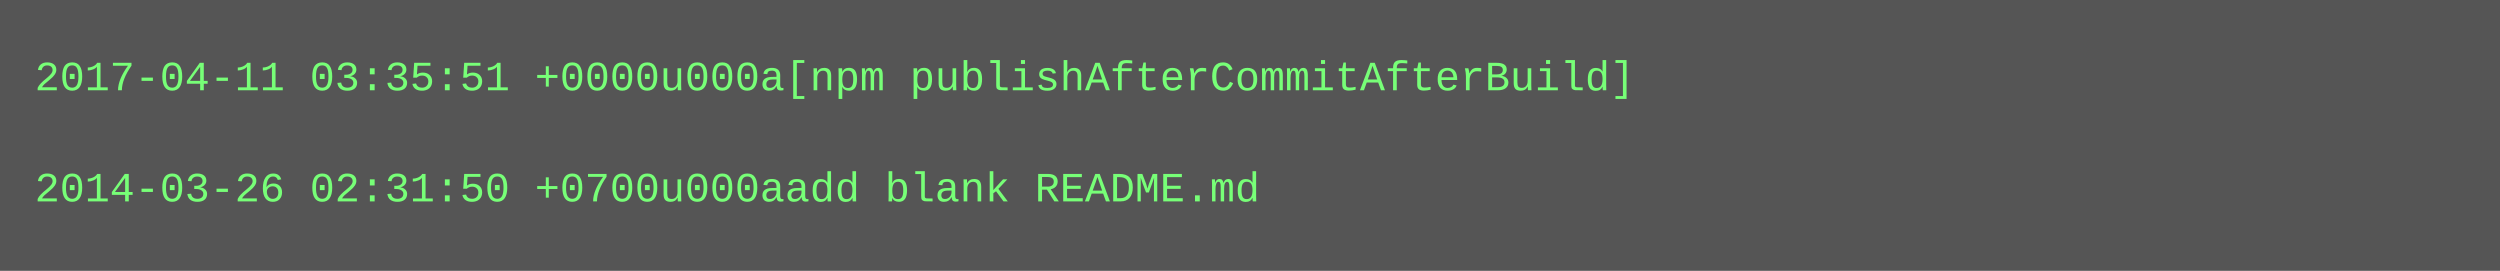
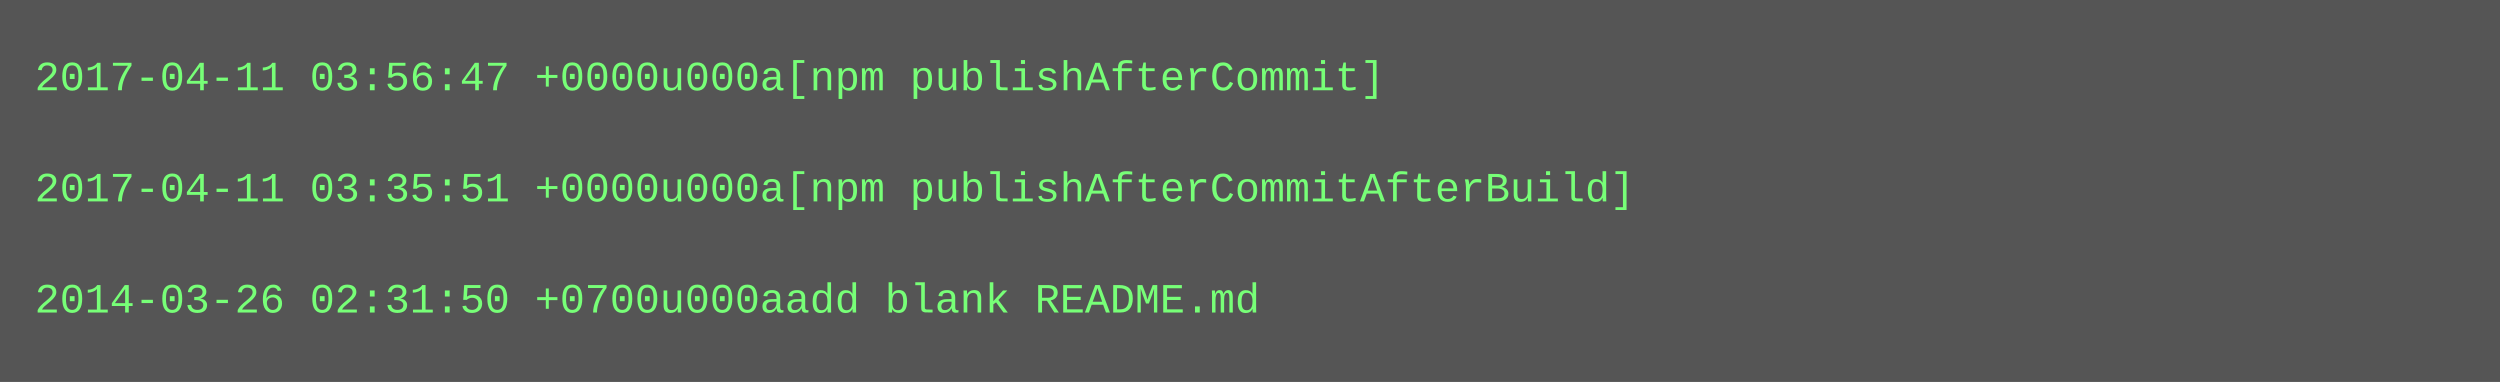
- <svg xmlns="http://www.w3.org/2000/svg" height="78" width="720">
-   <rect height="78" fill="#555" width="720" />
+ <svg xmlns="http://www.w3.org/2000/svg" height="110" width="720">
+   <rect height="110" fill="#555" width="720" />
  <text fill="#7f7" font-family="Courier New" font-size="12" xml:space="preserve">
-     <tspan x="10" y="26">2017-04-11 03:35:51 +0000u000a[npm publishAfterCommitAfterBuild]</tspan>
+     <tspan x="10" y="26">2017-04-11 03:56:47 +0000u000a[npm publishAfterCommit]</tspan>
    <tspan x="10" y="42" />
-     <tspan x="10" y="58">2014-03-26 02:31:50 +0700u000aadd blank README.md</tspan>
+     <tspan x="10" y="58">2017-04-11 03:35:51 +0000u000a[npm publishAfterCommitAfterBuild]</tspan>
+     <tspan x="10" y="74" />
+     <tspan x="10" y="90">2014-03-26 02:31:50 +0700u000aadd blank README.md</tspan>
  </text>
</svg>
